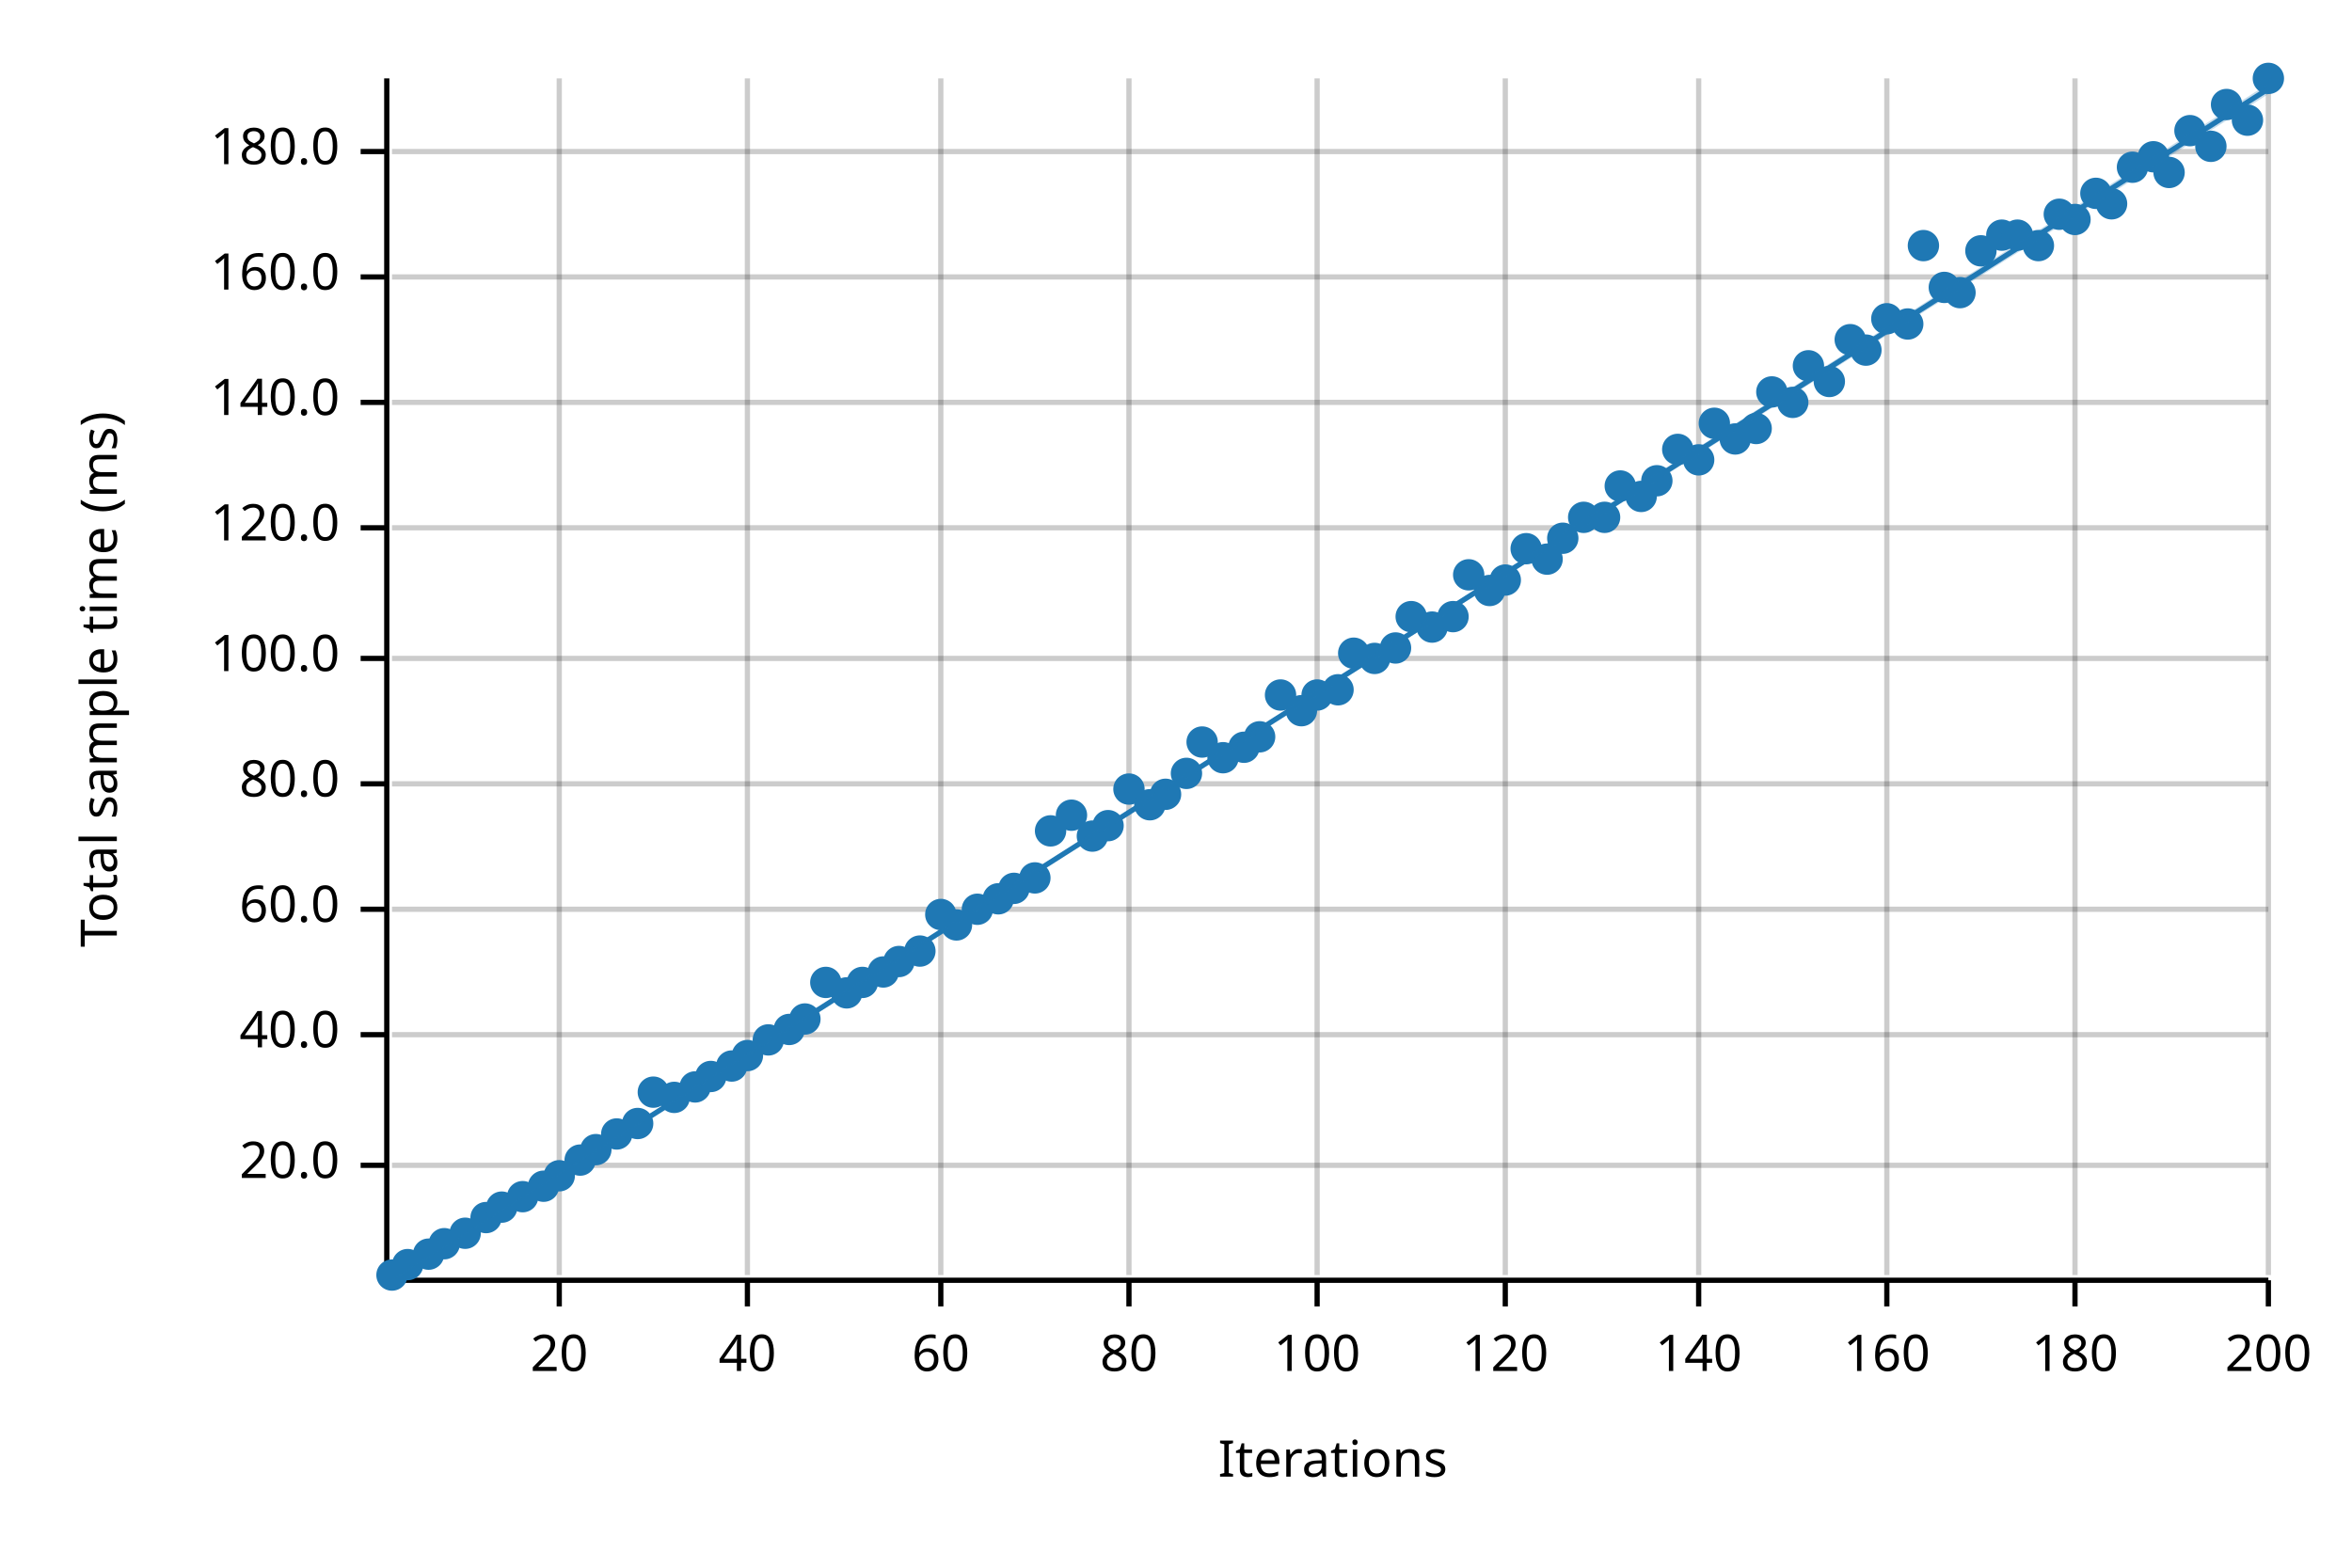
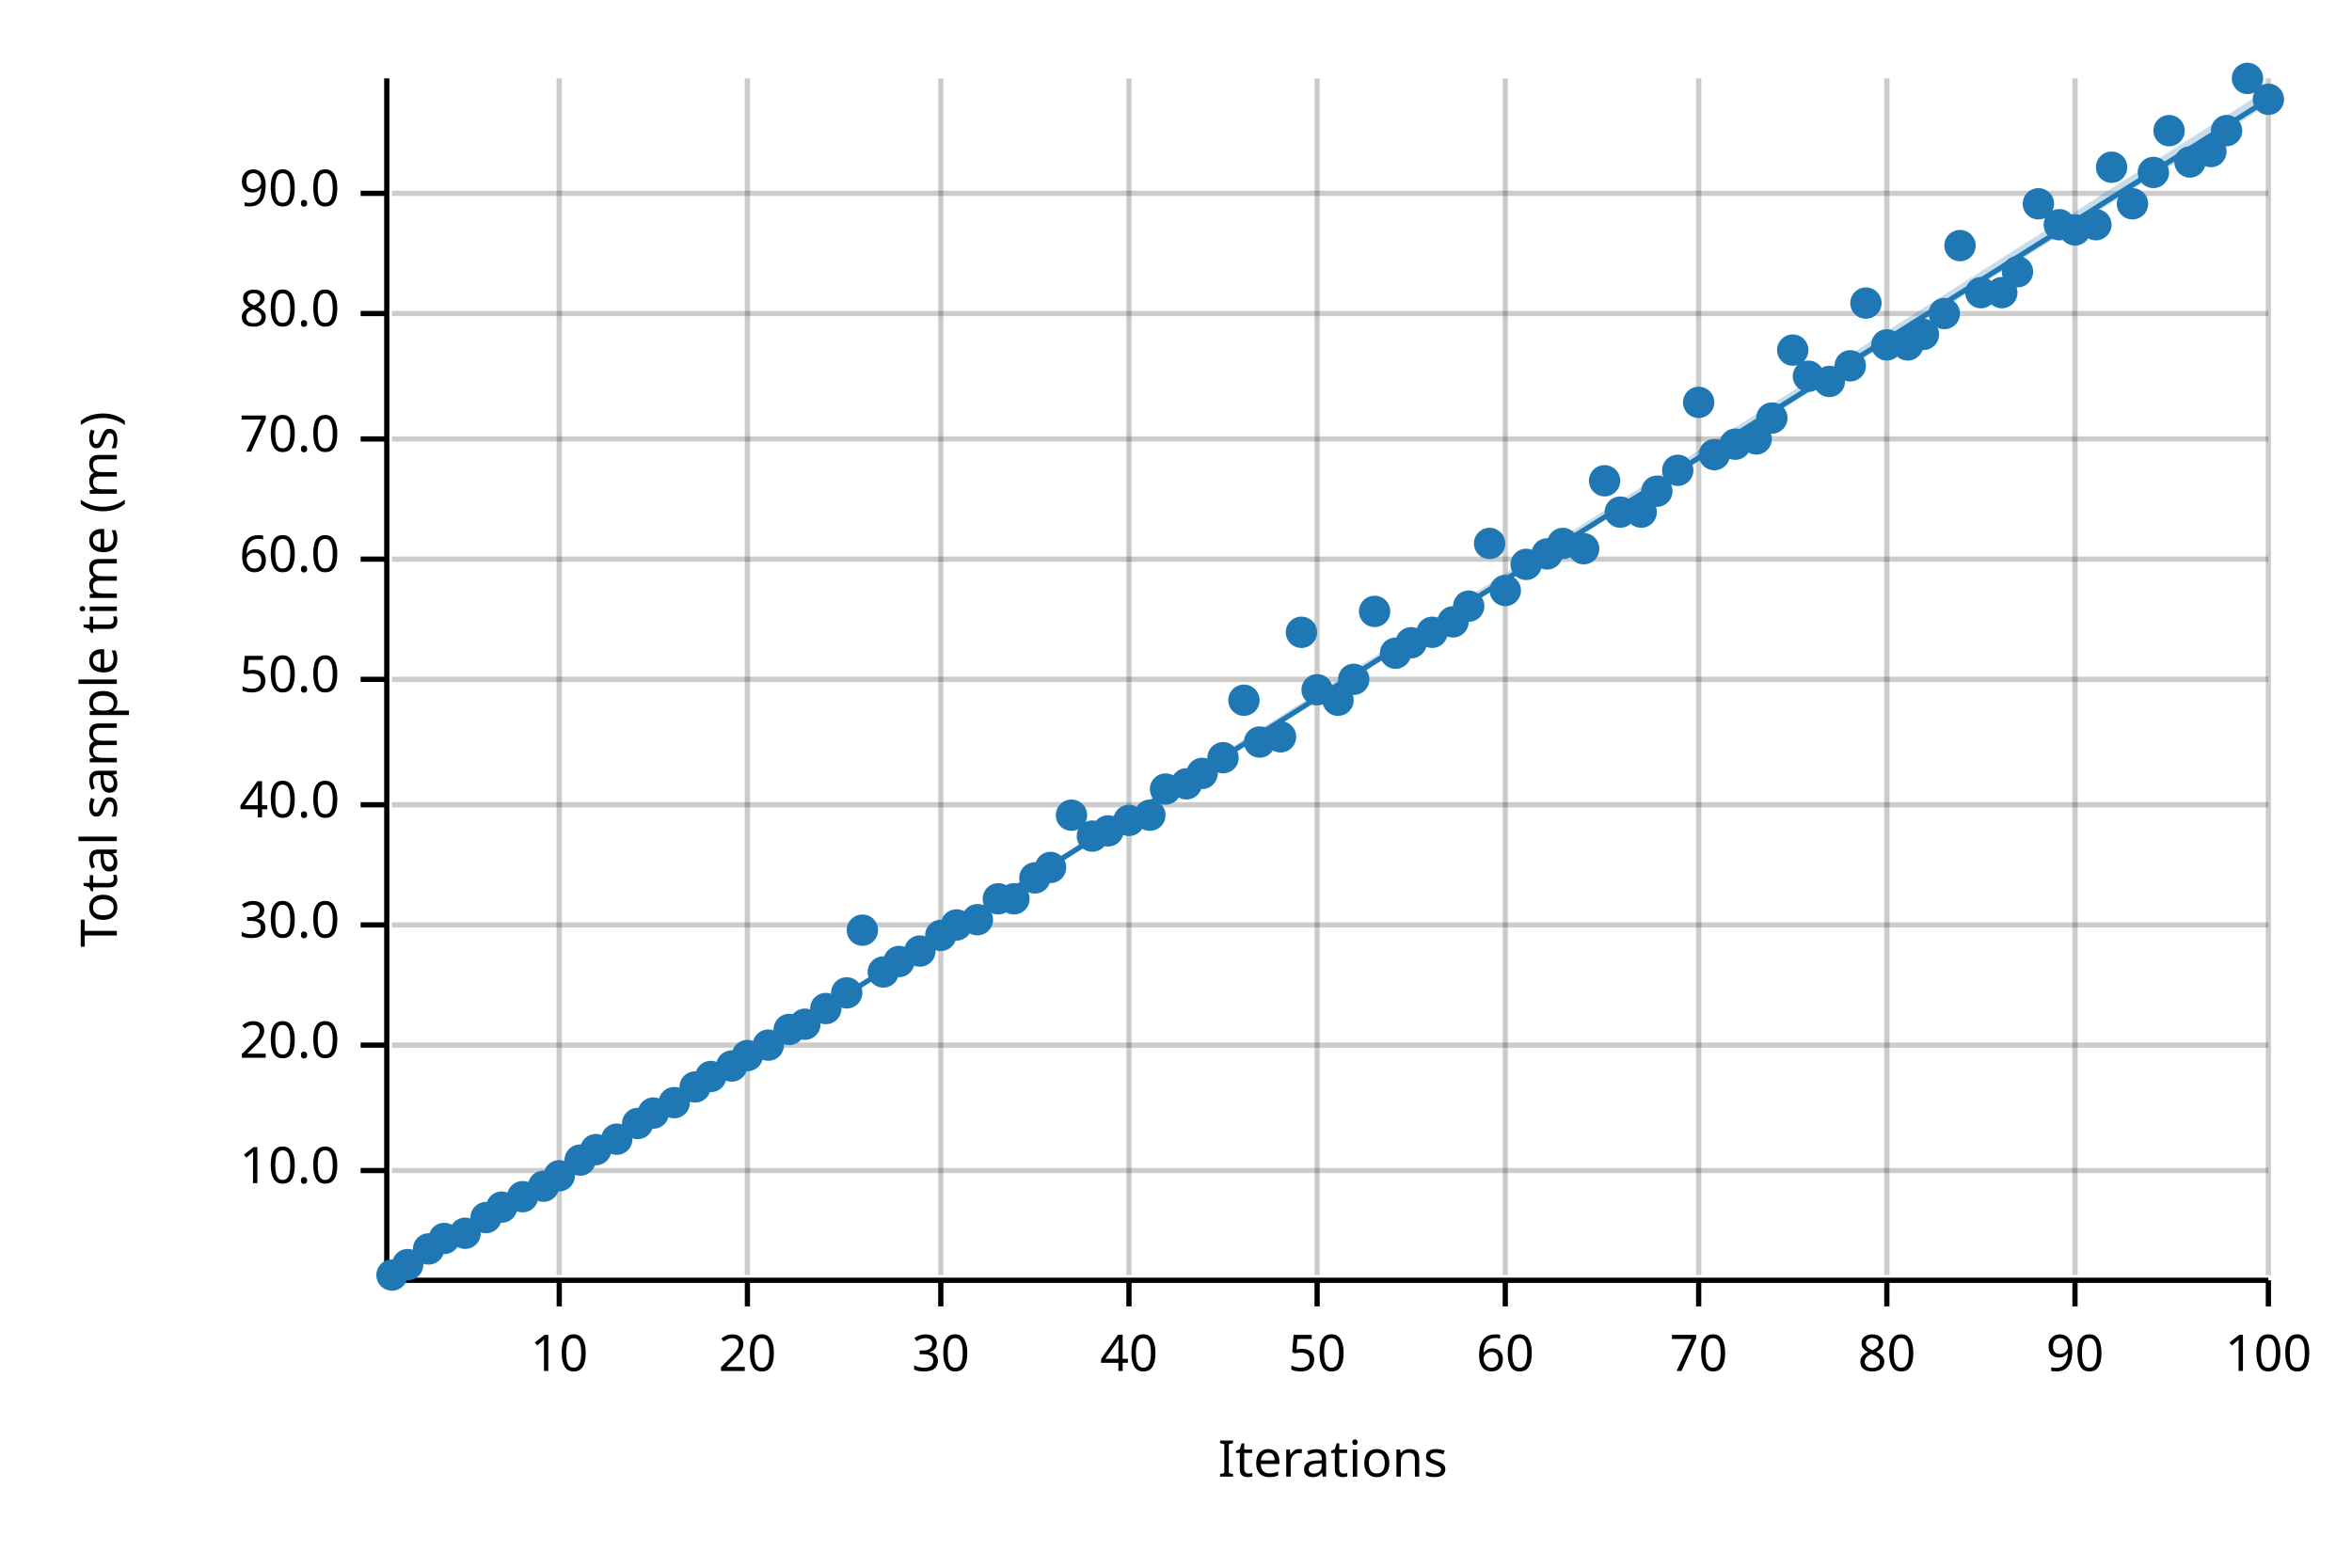
<svg xmlns="http://www.w3.org/2000/svg" width="450" height="300" viewBox="0 0 450 300">
  <text x="15" y="130" dy="0.76em" text-anchor="middle" font-family="sans-serif" font-size="9.677" opacity="1" fill="#000000" transform="rotate(270, 15, 130)">
Total sample time (ms)
</text>
  <text x="255" y="285" dy="-0.5ex" text-anchor="middle" font-family="sans-serif" font-size="9.677" opacity="1" fill="#000000">
Iterations
</text>
  <line opacity="0.2" stroke="#000000" stroke-width="1" x1="107" y1="244" x2="107" y2="15" />
  <line opacity="0.2" stroke="#000000" stroke-width="1" x1="143" y1="244" x2="143" y2="15" />
  <line opacity="0.2" stroke="#000000" stroke-width="1" x1="180" y1="244" x2="180" y2="15" />
  <line opacity="0.2" stroke="#000000" stroke-width="1" x1="216" y1="244" x2="216" y2="15" />
  <line opacity="0.2" stroke="#000000" stroke-width="1" x1="252" y1="244" x2="252" y2="15" />
  <line opacity="0.2" stroke="#000000" stroke-width="1" x1="288" y1="244" x2="288" y2="15" />
  <line opacity="0.2" stroke="#000000" stroke-width="1" x1="325" y1="244" x2="325" y2="15" />
  <line opacity="0.2" stroke="#000000" stroke-width="1" x1="361" y1="244" x2="361" y2="15" />
  <line opacity="0.2" stroke="#000000" stroke-width="1" x1="397" y1="244" x2="397" y2="15" />
  <line opacity="0.2" stroke="#000000" stroke-width="1" x1="434" y1="244" x2="434" y2="15" />
-   <line opacity="0.2" stroke="#000000" stroke-width="1" x1="75" y1="223" x2="434" y2="223" />
-   <line opacity="0.2" stroke="#000000" stroke-width="1" x1="75" y1="198" x2="434" y2="198" />
-   <line opacity="0.2" stroke="#000000" stroke-width="1" x1="75" y1="174" x2="434" y2="174" />
-   <line opacity="0.2" stroke="#000000" stroke-width="1" x1="75" y1="150" x2="434" y2="150" />
-   <line opacity="0.2" stroke="#000000" stroke-width="1" x1="75" y1="126" x2="434" y2="126" />
-   <line opacity="0.2" stroke="#000000" stroke-width="1" x1="75" y1="101" x2="434" y2="101" />
-   <line opacity="0.2" stroke="#000000" stroke-width="1" x1="75" y1="77" x2="434" y2="77" />
-   <line opacity="0.2" stroke="#000000" stroke-width="1" x1="75" y1="53" x2="434" y2="53" />
-   <line opacity="0.2" stroke="#000000" stroke-width="1" x1="75" y1="29" x2="434" y2="29" />
+   <line opacity="0.2" stroke="#000000" stroke-width="1" x1="75" y1="224" x2="434" y2="224" />
+   <line opacity="0.2" stroke="#000000" stroke-width="1" x1="75" y1="200" x2="434" y2="200" />
+   <line opacity="0.2" stroke="#000000" stroke-width="1" x1="75" y1="177" x2="434" y2="177" />
+   <line opacity="0.2" stroke="#000000" stroke-width="1" x1="75" y1="154" x2="434" y2="154" />
+   <line opacity="0.2" stroke="#000000" stroke-width="1" x1="75" y1="130" x2="434" y2="130" />
+   <line opacity="0.2" stroke="#000000" stroke-width="1" x1="75" y1="107" x2="434" y2="107" />
+   <line opacity="0.2" stroke="#000000" stroke-width="1" x1="75" y1="84" x2="434" y2="84" />
+   <line opacity="0.2" stroke="#000000" stroke-width="1" x1="75" y1="60" x2="434" y2="60" />
+   <line opacity="0.2" stroke="#000000" stroke-width="1" x1="75" y1="37" x2="434" y2="37" />
  <polyline fill="none" opacity="1" stroke="#000000" stroke-width="1" points="74,15 74,244 " />
-   <text x="65" y="223" dy="0.5ex" text-anchor="end" font-family="sans-serif" font-size="9.677" opacity="1" fill="#000000">
+   <text x="65" y="224" dy="0.5ex" text-anchor="end" font-family="sans-serif" font-size="9.677" opacity="1" fill="#000000">
+ 10.0
+ </text>
+   <polyline fill="none" opacity="1" stroke="#000000" stroke-width="1" points="69,224 74,224 " />
+   <text x="65" y="200" dy="0.5ex" text-anchor="end" font-family="sans-serif" font-size="9.677" opacity="1" fill="#000000">
20.0
</text>
-   <polyline fill="none" opacity="1" stroke="#000000" stroke-width="1" points="69,223 74,223 " />
-   <text x="65" y="198" dy="0.5ex" text-anchor="end" font-family="sans-serif" font-size="9.677" opacity="1" fill="#000000">
+   <polyline fill="none" opacity="1" stroke="#000000" stroke-width="1" points="69,200 74,200 " />
+   <text x="65" y="177" dy="0.5ex" text-anchor="end" font-family="sans-serif" font-size="9.677" opacity="1" fill="#000000">
+ 30.0
+ </text>
+   <polyline fill="none" opacity="1" stroke="#000000" stroke-width="1" points="69,177 74,177 " />
+   <text x="65" y="154" dy="0.5ex" text-anchor="end" font-family="sans-serif" font-size="9.677" opacity="1" fill="#000000">
40.0
</text>
-   <polyline fill="none" opacity="1" stroke="#000000" stroke-width="1" points="69,198 74,198 " />
-   <text x="65" y="174" dy="0.5ex" text-anchor="end" font-family="sans-serif" font-size="9.677" opacity="1" fill="#000000">
+   <polyline fill="none" opacity="1" stroke="#000000" stroke-width="1" points="69,154 74,154 " />
+   <text x="65" y="130" dy="0.5ex" text-anchor="end" font-family="sans-serif" font-size="9.677" opacity="1" fill="#000000">
+ 50.0
+ </text>
+   <polyline fill="none" opacity="1" stroke="#000000" stroke-width="1" points="69,130 74,130 " />
+   <text x="65" y="107" dy="0.5ex" text-anchor="end" font-family="sans-serif" font-size="9.677" opacity="1" fill="#000000">
60.0
</text>
-   <polyline fill="none" opacity="1" stroke="#000000" stroke-width="1" points="69,174 74,174 " />
-   <text x="65" y="150" dy="0.5ex" text-anchor="end" font-family="sans-serif" font-size="9.677" opacity="1" fill="#000000">
+   <polyline fill="none" opacity="1" stroke="#000000" stroke-width="1" points="69,107 74,107 " />
+   <text x="65" y="84" dy="0.5ex" text-anchor="end" font-family="sans-serif" font-size="9.677" opacity="1" fill="#000000">
+ 70.0
+ </text>
+   <polyline fill="none" opacity="1" stroke="#000000" stroke-width="1" points="69,84 74,84 " />
+   <text x="65" y="60" dy="0.5ex" text-anchor="end" font-family="sans-serif" font-size="9.677" opacity="1" fill="#000000">
80.0
</text>
-   <polyline fill="none" opacity="1" stroke="#000000" stroke-width="1" points="69,150 74,150 " />
-   <text x="65" y="126" dy="0.5ex" text-anchor="end" font-family="sans-serif" font-size="9.677" opacity="1" fill="#000000">
- 100.0
- </text>
-   <polyline fill="none" opacity="1" stroke="#000000" stroke-width="1" points="69,126 74,126 " />
-   <text x="65" y="101" dy="0.5ex" text-anchor="end" font-family="sans-serif" font-size="9.677" opacity="1" fill="#000000">
- 120.0
- </text>
-   <polyline fill="none" opacity="1" stroke="#000000" stroke-width="1" points="69,101 74,101 " />
-   <text x="65" y="77" dy="0.5ex" text-anchor="end" font-family="sans-serif" font-size="9.677" opacity="1" fill="#000000">
- 140.0
- </text>
-   <polyline fill="none" opacity="1" stroke="#000000" stroke-width="1" points="69,77 74,77 " />
-   <text x="65" y="53" dy="0.5ex" text-anchor="end" font-family="sans-serif" font-size="9.677" opacity="1" fill="#000000">
- 160.0
- </text>
-   <polyline fill="none" opacity="1" stroke="#000000" stroke-width="1" points="69,53 74,53 " />
-   <text x="65" y="29" dy="0.5ex" text-anchor="end" font-family="sans-serif" font-size="9.677" opacity="1" fill="#000000">
- 180.0
- </text>
-   <polyline fill="none" opacity="1" stroke="#000000" stroke-width="1" points="69,29 74,29 " />
+   <polyline fill="none" opacity="1" stroke="#000000" stroke-width="1" points="69,60 74,60 " />
+   <text x="65" y="37" dy="0.5ex" text-anchor="end" font-family="sans-serif" font-size="9.677" opacity="1" fill="#000000">
+ 90.0
+ </text>
+   <polyline fill="none" opacity="1" stroke="#000000" stroke-width="1" points="69,37 74,37 " />
  <polyline fill="none" opacity="1" stroke="#000000" stroke-width="1" points="75,245 434,245 " />
  <text x="107" y="255" dy="0.76em" text-anchor="middle" font-family="sans-serif" font-size="9.677" opacity="1" fill="#000000">
- 20
+ 10
</text>
  <polyline fill="none" opacity="1" stroke="#000000" stroke-width="1" points="107,245 107,250 " />
  <text x="143" y="255" dy="0.76em" text-anchor="middle" font-family="sans-serif" font-size="9.677" opacity="1" fill="#000000">
- 40
+ 20
</text>
  <polyline fill="none" opacity="1" stroke="#000000" stroke-width="1" points="143,245 143,250 " />
  <text x="180" y="255" dy="0.76em" text-anchor="middle" font-family="sans-serif" font-size="9.677" opacity="1" fill="#000000">
- 60
+ 30
</text>
  <polyline fill="none" opacity="1" stroke="#000000" stroke-width="1" points="180,245 180,250 " />
  <text x="216" y="255" dy="0.76em" text-anchor="middle" font-family="sans-serif" font-size="9.677" opacity="1" fill="#000000">
- 80
+ 40
</text>
  <polyline fill="none" opacity="1" stroke="#000000" stroke-width="1" points="216,245 216,250 " />
  <text x="252" y="255" dy="0.76em" text-anchor="middle" font-family="sans-serif" font-size="9.677" opacity="1" fill="#000000">
- 100
+ 50
</text>
  <polyline fill="none" opacity="1" stroke="#000000" stroke-width="1" points="252,245 252,250 " />
  <text x="288" y="255" dy="0.76em" text-anchor="middle" font-family="sans-serif" font-size="9.677" opacity="1" fill="#000000">
- 120
+ 60
</text>
  <polyline fill="none" opacity="1" stroke="#000000" stroke-width="1" points="288,245 288,250 " />
  <text x="325" y="255" dy="0.76em" text-anchor="middle" font-family="sans-serif" font-size="9.677" opacity="1" fill="#000000">
- 140
+ 70
</text>
  <polyline fill="none" opacity="1" stroke="#000000" stroke-width="1" points="325,245 325,250 " />
  <text x="361" y="255" dy="0.76em" text-anchor="middle" font-family="sans-serif" font-size="9.677" opacity="1" fill="#000000">
- 160
+ 80
</text>
  <polyline fill="none" opacity="1" stroke="#000000" stroke-width="1" points="361,245 361,250 " />
  <text x="397" y="255" dy="0.76em" text-anchor="middle" font-family="sans-serif" font-size="9.677" opacity="1" fill="#000000">
- 180
+ 90
</text>
  <polyline fill="none" opacity="1" stroke="#000000" stroke-width="1" points="397,245 397,250 " />
  <text x="434" y="255" dy="0.76em" text-anchor="middle" font-family="sans-serif" font-size="9.677" opacity="1" fill="#000000">
- 200
+ 100
</text>
  <polyline fill="none" opacity="1" stroke="#000000" stroke-width="1" points="434,245 434,250 " />
  <circle cx="75" cy="244" r="3" opacity="1" fill="#1F78B4" stroke="none" stroke-width="1" />
  <circle cx="78" cy="242" r="3" opacity="1" fill="#1F78B4" stroke="none" stroke-width="1" />
-   <circle cx="82" cy="240" r="3" opacity="1" fill="#1F78B4" stroke="none" stroke-width="1" />
-   <circle cx="85" cy="238" r="3" opacity="1" fill="#1F78B4" stroke="none" stroke-width="1" />
+   <circle cx="82" cy="239" r="3" opacity="1" fill="#1F78B4" stroke="none" stroke-width="1" />
+   <circle cx="85" cy="237" r="3" opacity="1" fill="#1F78B4" stroke="none" stroke-width="1" />
  <circle cx="89" cy="236" r="3" opacity="1" fill="#1F78B4" stroke="none" stroke-width="1" />
  <circle cx="93" cy="233" r="3" opacity="1" fill="#1F78B4" stroke="none" stroke-width="1" />
  <circle cx="96" cy="231" r="3" opacity="1" fill="#1F78B4" stroke="none" stroke-width="1" />
  <circle cx="100" cy="229" r="3" opacity="1" fill="#1F78B4" stroke="none" stroke-width="1" />
  <circle cx="104" cy="227" r="3" opacity="1" fill="#1F78B4" stroke="none" stroke-width="1" />
  <circle cx="107" cy="225" r="3" opacity="1" fill="#1F78B4" stroke="none" stroke-width="1" />
  <circle cx="111" cy="222" r="3" opacity="1" fill="#1F78B4" stroke="none" stroke-width="1" />
  <circle cx="114" cy="220" r="3" opacity="1" fill="#1F78B4" stroke="none" stroke-width="1" />
-   <circle cx="118" cy="217" r="3" opacity="1" fill="#1F78B4" stroke="none" stroke-width="1" />
+   <circle cx="118" cy="218" r="3" opacity="1" fill="#1F78B4" stroke="none" stroke-width="1" />
  <circle cx="122" cy="215" r="3" opacity="1" fill="#1F78B4" stroke="none" stroke-width="1" />
-   <circle cx="125" cy="209" r="3" opacity="1" fill="#1F78B4" stroke="none" stroke-width="1" />
-   <circle cx="129" cy="210" r="3" opacity="1" fill="#1F78B4" stroke="none" stroke-width="1" />
+   <circle cx="125" cy="213" r="3" opacity="1" fill="#1F78B4" stroke="none" stroke-width="1" />
+   <circle cx="129" cy="211" r="3" opacity="1" fill="#1F78B4" stroke="none" stroke-width="1" />
  <circle cx="133" cy="208" r="3" opacity="1" fill="#1F78B4" stroke="none" stroke-width="1" />
  <circle cx="136" cy="206" r="3" opacity="1" fill="#1F78B4" stroke="none" stroke-width="1" />
  <circle cx="140" cy="204" r="3" opacity="1" fill="#1F78B4" stroke="none" stroke-width="1" />
  <circle cx="143" cy="202" r="3" opacity="1" fill="#1F78B4" stroke="none" stroke-width="1" />
-   <circle cx="147" cy="199" r="3" opacity="1" fill="#1F78B4" stroke="none" stroke-width="1" />
+   <circle cx="147" cy="200" r="3" opacity="1" fill="#1F78B4" stroke="none" stroke-width="1" />
  <circle cx="151" cy="197" r="3" opacity="1" fill="#1F78B4" stroke="none" stroke-width="1" />
-   <circle cx="154" cy="195" r="3" opacity="1" fill="#1F78B4" stroke="none" stroke-width="1" />
-   <circle cx="158" cy="188" r="3" opacity="1" fill="#1F78B4" stroke="none" stroke-width="1" />
+   <circle cx="154" cy="196" r="3" opacity="1" fill="#1F78B4" stroke="none" stroke-width="1" />
+   <circle cx="158" cy="193" r="3" opacity="1" fill="#1F78B4" stroke="none" stroke-width="1" />
  <circle cx="162" cy="190" r="3" opacity="1" fill="#1F78B4" stroke="none" stroke-width="1" />
-   <circle cx="165" cy="188" r="3" opacity="1" fill="#1F78B4" stroke="none" stroke-width="1" />
+   <circle cx="165" cy="178" r="3" opacity="1" fill="#1F78B4" stroke="none" stroke-width="1" />
  <circle cx="169" cy="186" r="3" opacity="1" fill="#1F78B4" stroke="none" stroke-width="1" />
  <circle cx="172" cy="184" r="3" opacity="1" fill="#1F78B4" stroke="none" stroke-width="1" />
  <circle cx="176" cy="182" r="3" opacity="1" fill="#1F78B4" stroke="none" stroke-width="1" />
-   <circle cx="180" cy="175" r="3" opacity="1" fill="#1F78B4" stroke="none" stroke-width="1" />
+   <circle cx="180" cy="179" r="3" opacity="1" fill="#1F78B4" stroke="none" stroke-width="1" />
  <circle cx="183" cy="177" r="3" opacity="1" fill="#1F78B4" stroke="none" stroke-width="1" />
-   <circle cx="187" cy="174" r="3" opacity="1" fill="#1F78B4" stroke="none" stroke-width="1" />
+   <circle cx="187" cy="176" r="3" opacity="1" fill="#1F78B4" stroke="none" stroke-width="1" />
  <circle cx="191" cy="172" r="3" opacity="1" fill="#1F78B4" stroke="none" stroke-width="1" />
-   <circle cx="194" cy="170" r="3" opacity="1" fill="#1F78B4" stroke="none" stroke-width="1" />
+   <circle cx="194" cy="172" r="3" opacity="1" fill="#1F78B4" stroke="none" stroke-width="1" />
  <circle cx="198" cy="168" r="3" opacity="1" fill="#1F78B4" stroke="none" stroke-width="1" />
-   <circle cx="201" cy="159" r="3" opacity="1" fill="#1F78B4" stroke="none" stroke-width="1" />
+   <circle cx="201" cy="166" r="3" opacity="1" fill="#1F78B4" stroke="none" stroke-width="1" />
  <circle cx="205" cy="156" r="3" opacity="1" fill="#1F78B4" stroke="none" stroke-width="1" />
  <circle cx="209" cy="160" r="3" opacity="1" fill="#1F78B4" stroke="none" stroke-width="1" />
-   <circle cx="212" cy="158" r="3" opacity="1" fill="#1F78B4" stroke="none" stroke-width="1" />
-   <circle cx="216" cy="151" r="3" opacity="1" fill="#1F78B4" stroke="none" stroke-width="1" />
-   <circle cx="220" cy="154" r="3" opacity="1" fill="#1F78B4" stroke="none" stroke-width="1" />
-   <circle cx="223" cy="152" r="3" opacity="1" fill="#1F78B4" stroke="none" stroke-width="1" />
-   <circle cx="227" cy="148" r="3" opacity="1" fill="#1F78B4" stroke="none" stroke-width="1" />
-   <circle cx="230" cy="142" r="3" opacity="1" fill="#1F78B4" stroke="none" stroke-width="1" />
+   <circle cx="212" cy="159" r="3" opacity="1" fill="#1F78B4" stroke="none" stroke-width="1" />
+   <circle cx="216" cy="157" r="3" opacity="1" fill="#1F78B4" stroke="none" stroke-width="1" />
+   <circle cx="220" cy="156" r="3" opacity="1" fill="#1F78B4" stroke="none" stroke-width="1" />
+   <circle cx="223" cy="151" r="3" opacity="1" fill="#1F78B4" stroke="none" stroke-width="1" />
+   <circle cx="227" cy="150" r="3" opacity="1" fill="#1F78B4" stroke="none" stroke-width="1" />
+   <circle cx="230" cy="148" r="3" opacity="1" fill="#1F78B4" stroke="none" stroke-width="1" />
  <circle cx="234" cy="145" r="3" opacity="1" fill="#1F78B4" stroke="none" stroke-width="1" />
-   <circle cx="238" cy="143" r="3" opacity="1" fill="#1F78B4" stroke="none" stroke-width="1" />
-   <circle cx="241" cy="141" r="3" opacity="1" fill="#1F78B4" stroke="none" stroke-width="1" />
-   <circle cx="245" cy="133" r="3" opacity="1" fill="#1F78B4" stroke="none" stroke-width="1" />
-   <circle cx="249" cy="136" r="3" opacity="1" fill="#1F78B4" stroke="none" stroke-width="1" />
-   <circle cx="252" cy="133" r="3" opacity="1" fill="#1F78B4" stroke="none" stroke-width="1" />
-   <circle cx="256" cy="132" r="3" opacity="1" fill="#1F78B4" stroke="none" stroke-width="1" />
-   <circle cx="259" cy="125" r="3" opacity="1" fill="#1F78B4" stroke="none" stroke-width="1" />
-   <circle cx="263" cy="126" r="3" opacity="1" fill="#1F78B4" stroke="none" stroke-width="1" />
-   <circle cx="267" cy="124" r="3" opacity="1" fill="#1F78B4" stroke="none" stroke-width="1" />
-   <circle cx="270" cy="118" r="3" opacity="1" fill="#1F78B4" stroke="none" stroke-width="1" />
-   <circle cx="274" cy="120" r="3" opacity="1" fill="#1F78B4" stroke="none" stroke-width="1" />
-   <circle cx="278" cy="118" r="3" opacity="1" fill="#1F78B4" stroke="none" stroke-width="1" />
-   <circle cx="281" cy="110" r="3" opacity="1" fill="#1F78B4" stroke="none" stroke-width="1" />
-   <circle cx="285" cy="113" r="3" opacity="1" fill="#1F78B4" stroke="none" stroke-width="1" />
-   <circle cx="288" cy="111" r="3" opacity="1" fill="#1F78B4" stroke="none" stroke-width="1" />
-   <circle cx="292" cy="105" r="3" opacity="1" fill="#1F78B4" stroke="none" stroke-width="1" />
-   <circle cx="296" cy="107" r="3" opacity="1" fill="#1F78B4" stroke="none" stroke-width="1" />
-   <circle cx="299" cy="103" r="3" opacity="1" fill="#1F78B4" stroke="none" stroke-width="1" />
-   <circle cx="303" cy="99" r="3" opacity="1" fill="#1F78B4" stroke="none" stroke-width="1" />
-   <circle cx="307" cy="99" r="3" opacity="1" fill="#1F78B4" stroke="none" stroke-width="1" />
-   <circle cx="310" cy="93" r="3" opacity="1" fill="#1F78B4" stroke="none" stroke-width="1" />
-   <circle cx="314" cy="95" r="3" opacity="1" fill="#1F78B4" stroke="none" stroke-width="1" />
-   <circle cx="317" cy="92" r="3" opacity="1" fill="#1F78B4" stroke="none" stroke-width="1" />
-   <circle cx="321" cy="86" r="3" opacity="1" fill="#1F78B4" stroke="none" stroke-width="1" />
-   <circle cx="325" cy="88" r="3" opacity="1" fill="#1F78B4" stroke="none" stroke-width="1" />
-   <circle cx="328" cy="81" r="3" opacity="1" fill="#1F78B4" stroke="none" stroke-width="1" />
-   <circle cx="332" cy="84" r="3" opacity="1" fill="#1F78B4" stroke="none" stroke-width="1" />
-   <circle cx="336" cy="82" r="3" opacity="1" fill="#1F78B4" stroke="none" stroke-width="1" />
-   <circle cx="339" cy="75" r="3" opacity="1" fill="#1F78B4" stroke="none" stroke-width="1" />
-   <circle cx="343" cy="77" r="3" opacity="1" fill="#1F78B4" stroke="none" stroke-width="1" />
-   <circle cx="346" cy="70" r="3" opacity="1" fill="#1F78B4" stroke="none" stroke-width="1" />
+   <circle cx="238" cy="134" r="3" opacity="1" fill="#1F78B4" stroke="none" stroke-width="1" />
+   <circle cx="241" cy="142" r="3" opacity="1" fill="#1F78B4" stroke="none" stroke-width="1" />
+   <circle cx="245" cy="141" r="3" opacity="1" fill="#1F78B4" stroke="none" stroke-width="1" />
+   <circle cx="249" cy="121" r="3" opacity="1" fill="#1F78B4" stroke="none" stroke-width="1" />
+   <circle cx="252" cy="132" r="3" opacity="1" fill="#1F78B4" stroke="none" stroke-width="1" />
+   <circle cx="256" cy="134" r="3" opacity="1" fill="#1F78B4" stroke="none" stroke-width="1" />
+   <circle cx="259" cy="130" r="3" opacity="1" fill="#1F78B4" stroke="none" stroke-width="1" />
+   <circle cx="263" cy="117" r="3" opacity="1" fill="#1F78B4" stroke="none" stroke-width="1" />
+   <circle cx="267" cy="125" r="3" opacity="1" fill="#1F78B4" stroke="none" stroke-width="1" />
+   <circle cx="270" cy="123" r="3" opacity="1" fill="#1F78B4" stroke="none" stroke-width="1" />
+   <circle cx="274" cy="121" r="3" opacity="1" fill="#1F78B4" stroke="none" stroke-width="1" />
+   <circle cx="278" cy="119" r="3" opacity="1" fill="#1F78B4" stroke="none" stroke-width="1" />
+   <circle cx="281" cy="116" r="3" opacity="1" fill="#1F78B4" stroke="none" stroke-width="1" />
+   <circle cx="285" cy="104" r="3" opacity="1" fill="#1F78B4" stroke="none" stroke-width="1" />
+   <circle cx="288" cy="113" r="3" opacity="1" fill="#1F78B4" stroke="none" stroke-width="1" />
+   <circle cx="292" cy="108" r="3" opacity="1" fill="#1F78B4" stroke="none" stroke-width="1" />
+   <circle cx="296" cy="106" r="3" opacity="1" fill="#1F78B4" stroke="none" stroke-width="1" />
+   <circle cx="299" cy="104" r="3" opacity="1" fill="#1F78B4" stroke="none" stroke-width="1" />
+   <circle cx="303" cy="105" r="3" opacity="1" fill="#1F78B4" stroke="none" stroke-width="1" />
+   <circle cx="307" cy="92" r="3" opacity="1" fill="#1F78B4" stroke="none" stroke-width="1" />
+   <circle cx="310" cy="98" r="3" opacity="1" fill="#1F78B4" stroke="none" stroke-width="1" />
+   <circle cx="314" cy="98" r="3" opacity="1" fill="#1F78B4" stroke="none" stroke-width="1" />
+   <circle cx="317" cy="94" r="3" opacity="1" fill="#1F78B4" stroke="none" stroke-width="1" />
+   <circle cx="321" cy="90" r="3" opacity="1" fill="#1F78B4" stroke="none" stroke-width="1" />
+   <circle cx="325" cy="77" r="3" opacity="1" fill="#1F78B4" stroke="none" stroke-width="1" />
+   <circle cx="328" cy="87" r="3" opacity="1" fill="#1F78B4" stroke="none" stroke-width="1" />
+   <circle cx="332" cy="85" r="3" opacity="1" fill="#1F78B4" stroke="none" stroke-width="1" />
+   <circle cx="336" cy="84" r="3" opacity="1" fill="#1F78B4" stroke="none" stroke-width="1" />
+   <circle cx="339" cy="80" r="3" opacity="1" fill="#1F78B4" stroke="none" stroke-width="1" />
+   <circle cx="343" cy="67" r="3" opacity="1" fill="#1F78B4" stroke="none" stroke-width="1" />
+   <circle cx="346" cy="72" r="3" opacity="1" fill="#1F78B4" stroke="none" stroke-width="1" />
  <circle cx="350" cy="73" r="3" opacity="1" fill="#1F78B4" stroke="none" stroke-width="1" />
-   <circle cx="354" cy="65" r="3" opacity="1" fill="#1F78B4" stroke="none" stroke-width="1" />
-   <circle cx="357" cy="67" r="3" opacity="1" fill="#1F78B4" stroke="none" stroke-width="1" />
-   <circle cx="361" cy="61" r="3" opacity="1" fill="#1F78B4" stroke="none" stroke-width="1" />
-   <circle cx="365" cy="62" r="3" opacity="1" fill="#1F78B4" stroke="none" stroke-width="1" />
-   <circle cx="368" cy="47" r="3" opacity="1" fill="#1F78B4" stroke="none" stroke-width="1" />
-   <circle cx="372" cy="55" r="3" opacity="1" fill="#1F78B4" stroke="none" stroke-width="1" />
-   <circle cx="375" cy="56" r="3" opacity="1" fill="#1F78B4" stroke="none" stroke-width="1" />
-   <circle cx="379" cy="48" r="3" opacity="1" fill="#1F78B4" stroke="none" stroke-width="1" />
-   <circle cx="383" cy="45" r="3" opacity="1" fill="#1F78B4" stroke="none" stroke-width="1" />
-   <circle cx="386" cy="45" r="3" opacity="1" fill="#1F78B4" stroke="none" stroke-width="1" />
-   <circle cx="390" cy="47" r="3" opacity="1" fill="#1F78B4" stroke="none" stroke-width="1" />
-   <circle cx="394" cy="41" r="3" opacity="1" fill="#1F78B4" stroke="none" stroke-width="1" />
-   <circle cx="397" cy="42" r="3" opacity="1" fill="#1F78B4" stroke="none" stroke-width="1" />
-   <circle cx="401" cy="37" r="3" opacity="1" fill="#1F78B4" stroke="none" stroke-width="1" />
-   <circle cx="404" cy="39" r="3" opacity="1" fill="#1F78B4" stroke="none" stroke-width="1" />
-   <circle cx="408" cy="32" r="3" opacity="1" fill="#1F78B4" stroke="none" stroke-width="1" />
-   <circle cx="412" cy="30" r="3" opacity="1" fill="#1F78B4" stroke="none" stroke-width="1" />
-   <circle cx="415" cy="33" r="3" opacity="1" fill="#1F78B4" stroke="none" stroke-width="1" />
-   <circle cx="419" cy="25" r="3" opacity="1" fill="#1F78B4" stroke="none" stroke-width="1" />
-   <circle cx="423" cy="28" r="3" opacity="1" fill="#1F78B4" stroke="none" stroke-width="1" />
-   <circle cx="426" cy="20" r="3" opacity="1" fill="#1F78B4" stroke="none" stroke-width="1" />
-   <circle cx="430" cy="23" r="3" opacity="1" fill="#1F78B4" stroke="none" stroke-width="1" />
-   <circle cx="434" cy="15" r="3" opacity="1" fill="#1F78B4" stroke="none" stroke-width="1" />
-   <polyline fill="none" opacity="1" stroke="#1F78B4" stroke-width="1" points="75,245 434,17 " />
-   <polygon opacity="0.25" fill="#1F78B4" points="75,245 434,18 434,16 " />
+   <circle cx="354" cy="70" r="3" opacity="1" fill="#1F78B4" stroke="none" stroke-width="1" />
+   <circle cx="357" cy="58" r="3" opacity="1" fill="#1F78B4" stroke="none" stroke-width="1" />
+   <circle cx="361" cy="66" r="3" opacity="1" fill="#1F78B4" stroke="none" stroke-width="1" />
+   <circle cx="365" cy="66" r="3" opacity="1" fill="#1F78B4" stroke="none" stroke-width="1" />
+   <circle cx="368" cy="64" r="3" opacity="1" fill="#1F78B4" stroke="none" stroke-width="1" />
+   <circle cx="372" cy="60" r="3" opacity="1" fill="#1F78B4" stroke="none" stroke-width="1" />
+   <circle cx="375" cy="47" r="3" opacity="1" fill="#1F78B4" stroke="none" stroke-width="1" />
+   <circle cx="379" cy="56" r="3" opacity="1" fill="#1F78B4" stroke="none" stroke-width="1" />
+   <circle cx="383" cy="56" r="3" opacity="1" fill="#1F78B4" stroke="none" stroke-width="1" />
+   <circle cx="386" cy="52" r="3" opacity="1" fill="#1F78B4" stroke="none" stroke-width="1" />
+   <circle cx="390" cy="39" r="3" opacity="1" fill="#1F78B4" stroke="none" stroke-width="1" />
+   <circle cx="394" cy="43" r="3" opacity="1" fill="#1F78B4" stroke="none" stroke-width="1" />
+   <circle cx="397" cy="44" r="3" opacity="1" fill="#1F78B4" stroke="none" stroke-width="1" />
+   <circle cx="401" cy="43" r="3" opacity="1" fill="#1F78B4" stroke="none" stroke-width="1" />
+   <circle cx="404" cy="32" r="3" opacity="1" fill="#1F78B4" stroke="none" stroke-width="1" />
+   <circle cx="408" cy="39" r="3" opacity="1" fill="#1F78B4" stroke="none" stroke-width="1" />
+   <circle cx="412" cy="33" r="3" opacity="1" fill="#1F78B4" stroke="none" stroke-width="1" />
+   <circle cx="415" cy="25" r="3" opacity="1" fill="#1F78B4" stroke="none" stroke-width="1" />
+   <circle cx="419" cy="31" r="3" opacity="1" fill="#1F78B4" stroke="none" stroke-width="1" />
+   <circle cx="423" cy="29" r="3" opacity="1" fill="#1F78B4" stroke="none" stroke-width="1" />
+   <circle cx="426" cy="25" r="3" opacity="1" fill="#1F78B4" stroke="none" stroke-width="1" />
+   <circle cx="430" cy="15" r="3" opacity="1" fill="#1F78B4" stroke="none" stroke-width="1" />
+   <circle cx="434" cy="19" r="3" opacity="1" fill="#1F78B4" stroke="none" stroke-width="1" />
+   <polyline fill="none" opacity="1" stroke="#1F78B4" stroke-width="1" points="75,245 434,19 " />
+   <polygon opacity="0.25" fill="#1F78B4" points="75,245 434,20 434,17 " />
</svg>
